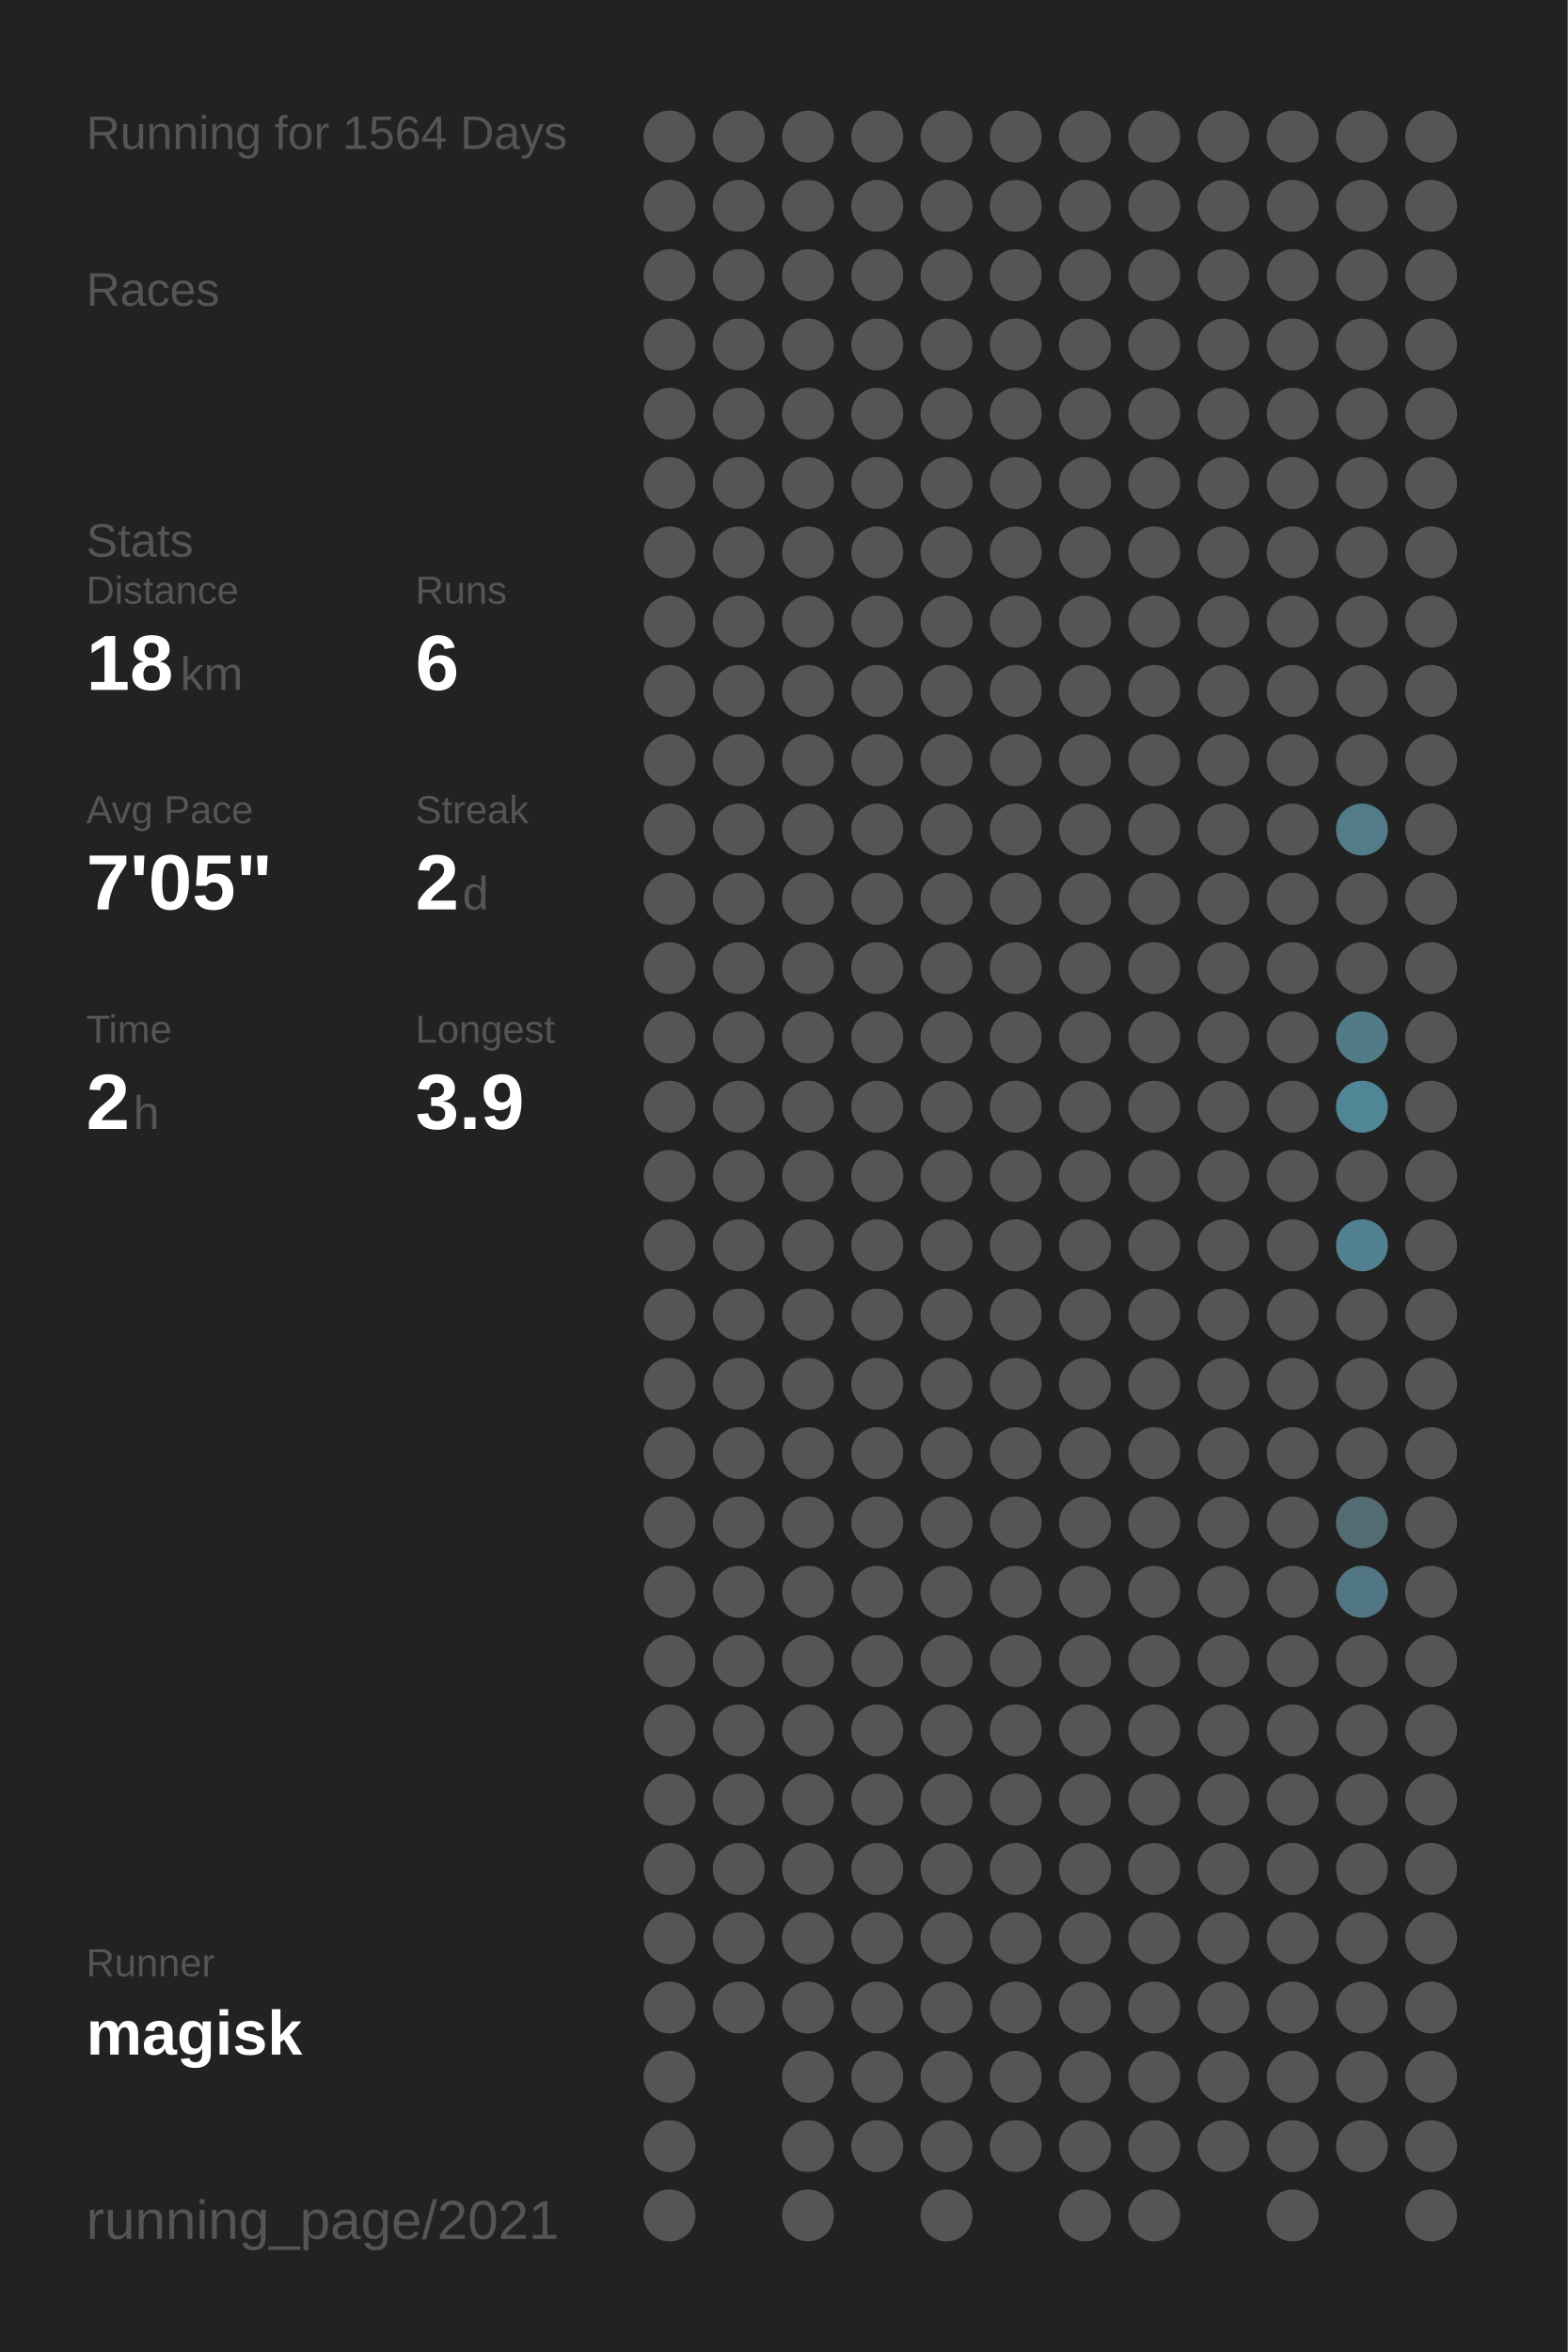
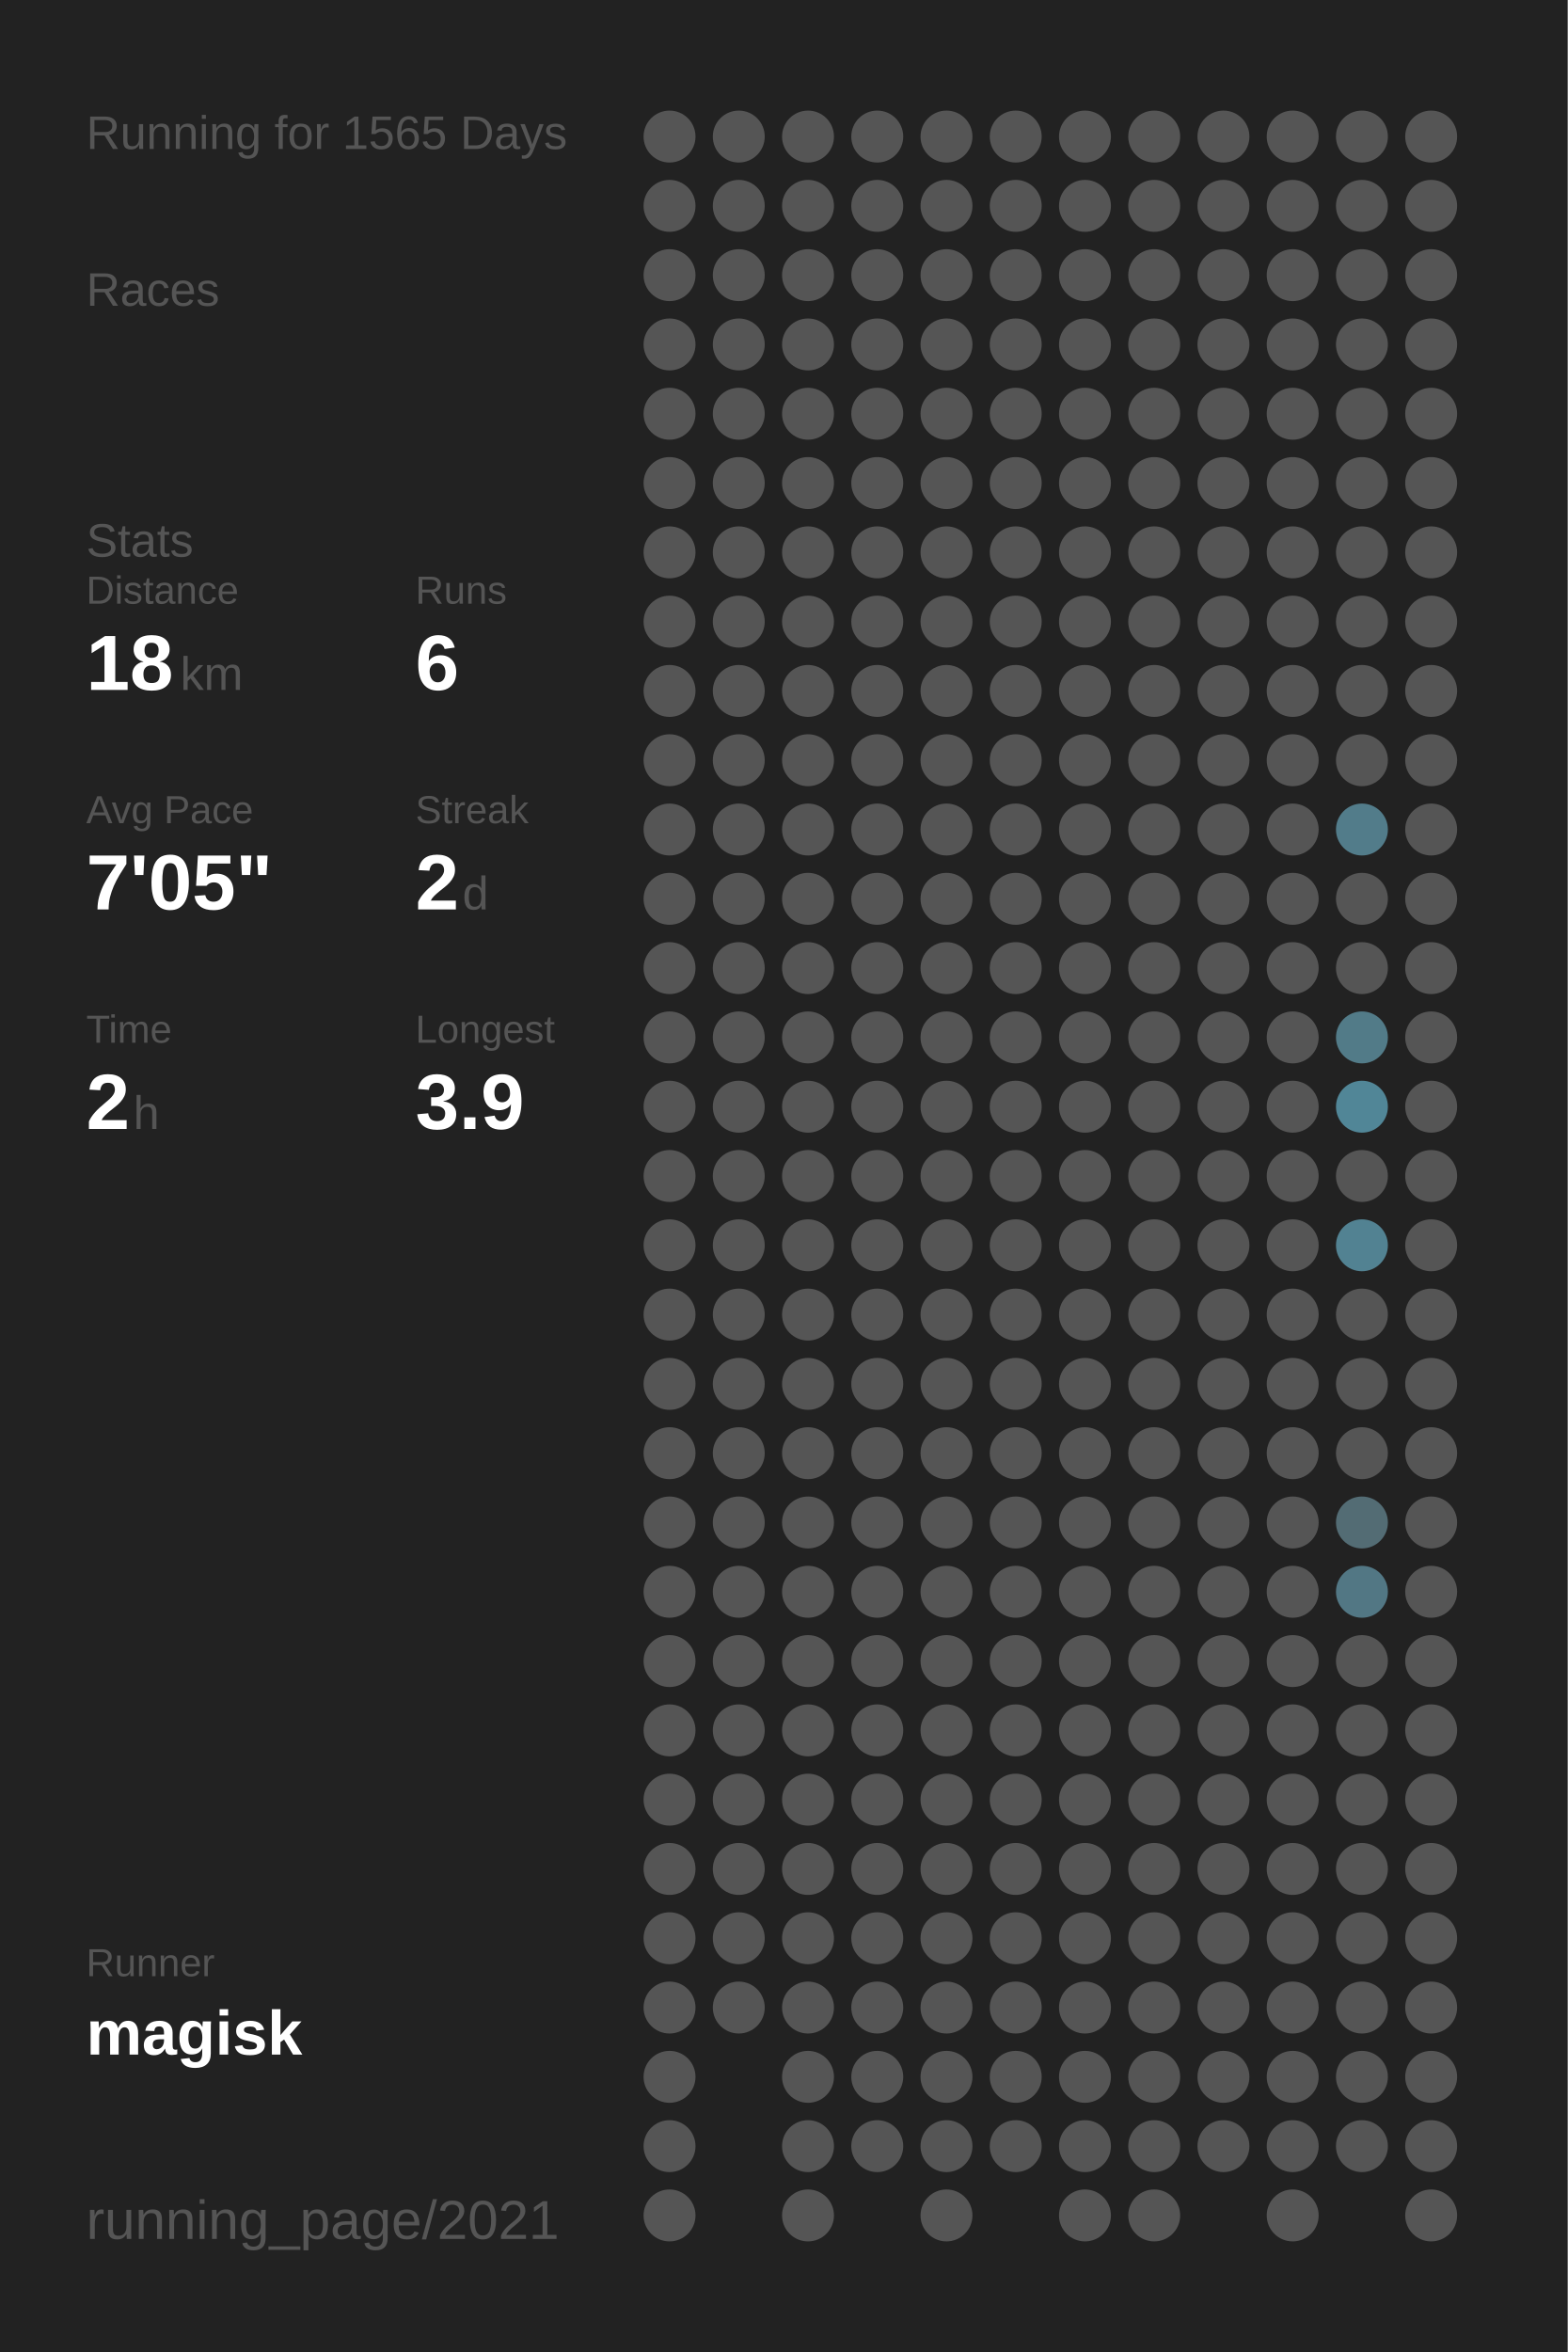
<svg xmlns="http://www.w3.org/2000/svg" baseProfile="full" height="300mm" version="1.1" viewBox="0,0,200,300" width="200mm">
  <defs />
  <rect fill="#222222" height="300" width="200" x="0" y="0" />
-   <text fill="#555555" style="font-size:6px; font-family:Arial;" x="11" y="19">Running for 1564 Days</text>
+   <text fill="#555555" style="font-size:6px; font-family:Arial;" x="11" y="19">Running for 1565 Days</text>
  <text fill="#555555" style="font-size:6px; font-family:Arial;" x="11" y="39">Races</text>
  <text fill="#555555" style="font-size:6px; font-family:Arial;" x="11" y="71">Stats</text>
  <text fill="#555555" style="font-size:5px; font-family:Arial;" x="11" y="77">Distance</text>
  <text fill="#FFFFFF" style="font-size:10px; font-family:Arial; font-weight:bold;" x="11" y="88">18</text>
  <text fill="#555555" style="font-size:6px; font-family:Arial;" x="23" y="88">km</text>
  <text fill="#555555" style="font-size:5px; font-family:Arial;" x="53" y="77">Runs</text>
  <text fill="#FFFFFF" style="font-size:10px; font-family:Arial; font-weight:bold;" x="53" y="88">6</text>
  <text fill="#555555" style="font-size:5px; font-family:Arial;" x="11" y="105">Avg Pace</text>
  <text fill="#FFFFFF" style="font-size:10px; font-family:Arial; font-weight:bold;" x="11" y="116">7'05"</text>
  <text fill="#555555" style="font-size:5px; font-family:Arial;" x="53" y="105">Streak</text>
  <text fill="#FFFFFF" style="font-size:10px; font-family:Arial; font-weight:bold;" x="53" y="116">2</text>
  <text fill="#555555" style="font-size:6px; font-family:Arial;" x="59" y="116">d</text>
  <text fill="#555555" style="font-size:5px; font-family:Arial;" x="11" y="133">Time</text>
  <text fill="#FFFFFF" style="font-size:10px; font-family:Arial; font-weight:bold;" x="11" y="144">2</text>
  <text fill="#555555" style="font-size:6px; font-family:Arial;" x="17" y="144">h</text>
  <text fill="#555555" style="font-size:5px; font-family:Arial;" x="53" y="133">Longest</text>
  <text fill="#FFFFFF" style="font-size:10px; font-family:Arial; font-weight:bold;" x="53" y="144">3.9</text>
  <text fill="#555555" style="font-size:5px; font-family:Arial;" x="11" y="252.065">Runner</text>
  <text fill="#FFFFFF" style="font-size:8px; font-family:Arial; font-weight:bold;" x="11" y="262.065">magisk</text>
  <text fill="#555555" style="font-size:7px; font-family:Arial;" x="11" y="285.581">running_page/2021</text>
  <circle cx="85.417" cy="17.419" fill="#555555" r="3.312" />
  <circle cx="85.417" cy="26.258" fill="#555555" r="3.312" />
  <circle cx="85.417" cy="35.097" fill="#555555" r="3.312" />
  <circle cx="85.417" cy="43.935" fill="#555555" r="3.312" />
  <circle cx="85.417" cy="52.774" fill="#555555" r="3.312" />
  <circle cx="85.417" cy="61.613" fill="#555555" r="3.312" />
  <circle cx="85.417" cy="70.452" fill="#555555" r="3.312" />
  <circle cx="85.417" cy="79.29" fill="#555555" r="3.312" />
  <circle cx="85.417" cy="88.129" fill="#555555" r="3.312" />
  <circle cx="85.417" cy="96.968" fill="#555555" r="3.312" />
  <circle cx="85.417" cy="105.806" fill="#555555" r="3.312" />
  <circle cx="85.417" cy="114.645" fill="#555555" r="3.312" />
  <circle cx="85.417" cy="123.484" fill="#555555" r="3.312" />
  <circle cx="85.417" cy="132.323" fill="#555555" r="3.312" />
  <circle cx="85.417" cy="141.161" fill="#555555" r="3.312" />
  <circle cx="85.417" cy="150" fill="#555555" r="3.312" />
  <circle cx="85.417" cy="158.839" fill="#555555" r="3.312" />
  <circle cx="85.417" cy="167.677" fill="#555555" r="3.312" />
  <circle cx="85.417" cy="176.516" fill="#555555" r="3.312" />
  <circle cx="85.417" cy="185.355" fill="#555555" r="3.312" />
  <circle cx="85.417" cy="194.194" fill="#555555" r="3.312" />
  <circle cx="85.417" cy="203.032" fill="#555555" r="3.312" />
  <circle cx="85.417" cy="211.871" fill="#555555" r="3.312" />
  <circle cx="85.417" cy="220.71" fill="#555555" r="3.312" />
  <circle cx="85.417" cy="229.548" fill="#555555" r="3.312" />
  <circle cx="85.417" cy="238.387" fill="#555555" r="3.312" />
  <circle cx="85.417" cy="247.226" fill="#555555" r="3.312" />
  <circle cx="85.417" cy="256.065" fill="#555555" r="3.312" />
  <circle cx="85.417" cy="264.903" fill="#555555" r="3.312" />
  <circle cx="85.417" cy="273.742" fill="#555555" r="3.312" />
  <circle cx="85.417" cy="282.581" fill="#555555" r="3.312" />
  <circle cx="94.25" cy="17.419" fill="#555555" r="3.312" />
  <circle cx="94.25" cy="26.258" fill="#555555" r="3.312" />
  <circle cx="94.25" cy="35.097" fill="#555555" r="3.312" />
  <circle cx="94.25" cy="43.935" fill="#555555" r="3.312" />
  <circle cx="94.25" cy="52.774" fill="#555555" r="3.312" />
  <circle cx="94.25" cy="61.613" fill="#555555" r="3.312" />
  <circle cx="94.25" cy="70.452" fill="#555555" r="3.312" />
  <circle cx="94.25" cy="79.29" fill="#555555" r="3.312" />
  <circle cx="94.25" cy="88.129" fill="#555555" r="3.312" />
  <circle cx="94.25" cy="96.968" fill="#555555" r="3.312" />
  <circle cx="94.25" cy="105.806" fill="#555555" r="3.312" />
  <circle cx="94.25" cy="114.645" fill="#555555" r="3.312" />
  <circle cx="94.25" cy="123.484" fill="#555555" r="3.312" />
  <circle cx="94.25" cy="132.323" fill="#555555" r="3.312" />
  <circle cx="94.25" cy="141.161" fill="#555555" r="3.312" />
  <circle cx="94.25" cy="150" fill="#555555" r="3.312" />
  <circle cx="94.25" cy="158.839" fill="#555555" r="3.312" />
  <circle cx="94.25" cy="167.677" fill="#555555" r="3.312" />
  <circle cx="94.25" cy="176.516" fill="#555555" r="3.312" />
  <circle cx="94.25" cy="185.355" fill="#555555" r="3.312" />
  <circle cx="94.25" cy="194.194" fill="#555555" r="3.312" />
  <circle cx="94.25" cy="203.032" fill="#555555" r="3.312" />
  <circle cx="94.25" cy="211.871" fill="#555555" r="3.312" />
  <circle cx="94.25" cy="220.71" fill="#555555" r="3.312" />
  <circle cx="94.25" cy="229.548" fill="#555555" r="3.312" />
  <circle cx="94.25" cy="238.387" fill="#555555" r="3.312" />
  <circle cx="94.25" cy="247.226" fill="#555555" r="3.312" />
  <circle cx="94.25" cy="256.065" fill="#555555" r="3.312" />
  <circle cx="103.083" cy="17.419" fill="#555555" r="3.312" />
  <circle cx="103.083" cy="26.258" fill="#555555" r="3.312" />
  <circle cx="103.083" cy="35.097" fill="#555555" r="3.312" />
  <circle cx="103.083" cy="43.935" fill="#555555" r="3.312" />
  <circle cx="103.083" cy="52.774" fill="#555555" r="3.312" />
  <circle cx="103.083" cy="61.613" fill="#555555" r="3.312" />
  <circle cx="103.083" cy="70.452" fill="#555555" r="3.312" />
  <circle cx="103.083" cy="79.29" fill="#555555" r="3.312" />
  <circle cx="103.083" cy="88.129" fill="#555555" r="3.312" />
  <circle cx="103.083" cy="96.968" fill="#555555" r="3.312" />
  <circle cx="103.083" cy="105.806" fill="#555555" r="3.312" />
  <circle cx="103.083" cy="114.645" fill="#555555" r="3.312" />
  <circle cx="103.083" cy="123.484" fill="#555555" r="3.312" />
  <circle cx="103.083" cy="132.323" fill="#555555" r="3.312" />
  <circle cx="103.083" cy="141.161" fill="#555555" r="3.312" />
  <circle cx="103.083" cy="150" fill="#555555" r="3.312" />
  <circle cx="103.083" cy="158.839" fill="#555555" r="3.312" />
  <circle cx="103.083" cy="167.677" fill="#555555" r="3.312" />
  <circle cx="103.083" cy="176.516" fill="#555555" r="3.312" />
  <circle cx="103.083" cy="185.355" fill="#555555" r="3.312" />
  <circle cx="103.083" cy="194.194" fill="#555555" r="3.312" />
  <circle cx="103.083" cy="203.032" fill="#555555" r="3.312" />
  <circle cx="103.083" cy="211.871" fill="#555555" r="3.312" />
  <circle cx="103.083" cy="220.71" fill="#555555" r="3.312" />
  <circle cx="103.083" cy="229.548" fill="#555555" r="3.312" />
  <circle cx="103.083" cy="238.387" fill="#555555" r="3.312" />
  <circle cx="103.083" cy="247.226" fill="#555555" r="3.312" />
  <circle cx="103.083" cy="256.065" fill="#555555" r="3.312" />
  <circle cx="103.083" cy="264.903" fill="#555555" r="3.312" />
  <circle cx="103.083" cy="273.742" fill="#555555" r="3.312" />
  <circle cx="103.083" cy="282.581" fill="#555555" r="3.312" />
  <circle cx="111.917" cy="17.419" fill="#555555" r="3.312" />
  <circle cx="111.917" cy="26.258" fill="#555555" r="3.312" />
  <circle cx="111.917" cy="35.097" fill="#555555" r="3.312" />
  <circle cx="111.917" cy="43.935" fill="#555555" r="3.312" />
  <circle cx="111.917" cy="52.774" fill="#555555" r="3.312" />
  <circle cx="111.917" cy="61.613" fill="#555555" r="3.312" />
  <circle cx="111.917" cy="70.452" fill="#555555" r="3.312" />
  <circle cx="111.917" cy="79.29" fill="#555555" r="3.312" />
  <circle cx="111.917" cy="88.129" fill="#555555" r="3.312" />
  <circle cx="111.917" cy="96.968" fill="#555555" r="3.312" />
  <circle cx="111.917" cy="105.806" fill="#555555" r="3.312" />
  <circle cx="111.917" cy="114.645" fill="#555555" r="3.312" />
  <circle cx="111.917" cy="123.484" fill="#555555" r="3.312" />
  <circle cx="111.917" cy="132.323" fill="#555555" r="3.312" />
  <circle cx="111.917" cy="141.161" fill="#555555" r="3.312" />
  <circle cx="111.917" cy="150" fill="#555555" r="3.312" />
  <circle cx="111.917" cy="158.839" fill="#555555" r="3.312" />
  <circle cx="111.917" cy="167.677" fill="#555555" r="3.312" />
  <circle cx="111.917" cy="176.516" fill="#555555" r="3.312" />
  <circle cx="111.917" cy="185.355" fill="#555555" r="3.312" />
  <circle cx="111.917" cy="194.194" fill="#555555" r="3.312" />
  <circle cx="111.917" cy="203.032" fill="#555555" r="3.312" />
  <circle cx="111.917" cy="211.871" fill="#555555" r="3.312" />
  <circle cx="111.917" cy="220.71" fill="#555555" r="3.312" />
  <circle cx="111.917" cy="229.548" fill="#555555" r="3.312" />
  <circle cx="111.917" cy="238.387" fill="#555555" r="3.312" />
  <circle cx="111.917" cy="247.226" fill="#555555" r="3.312" />
  <circle cx="111.917" cy="256.065" fill="#555555" r="3.312" />
  <circle cx="111.917" cy="264.903" fill="#555555" r="3.312" />
  <circle cx="111.917" cy="273.742" fill="#555555" r="3.312" />
  <circle cx="120.75" cy="17.419" fill="#555555" r="3.312" />
  <circle cx="120.75" cy="26.258" fill="#555555" r="3.312" />
  <circle cx="120.75" cy="35.097" fill="#555555" r="3.312" />
  <circle cx="120.75" cy="43.935" fill="#555555" r="3.312" />
  <circle cx="120.75" cy="52.774" fill="#555555" r="3.312" />
  <circle cx="120.75" cy="61.613" fill="#555555" r="3.312" />
  <circle cx="120.75" cy="70.452" fill="#555555" r="3.312" />
  <circle cx="120.75" cy="79.29" fill="#555555" r="3.312" />
  <circle cx="120.75" cy="88.129" fill="#555555" r="3.312" />
  <circle cx="120.75" cy="96.968" fill="#555555" r="3.312" />
  <circle cx="120.75" cy="105.806" fill="#555555" r="3.312" />
  <circle cx="120.75" cy="114.645" fill="#555555" r="3.312" />
  <circle cx="120.75" cy="123.484" fill="#555555" r="3.312" />
  <circle cx="120.75" cy="132.323" fill="#555555" r="3.312" />
  <circle cx="120.75" cy="141.161" fill="#555555" r="3.312" />
  <circle cx="120.75" cy="150" fill="#555555" r="3.312" />
  <circle cx="120.75" cy="158.839" fill="#555555" r="3.312" />
  <circle cx="120.75" cy="167.677" fill="#555555" r="3.312" />
  <circle cx="120.75" cy="176.516" fill="#555555" r="3.312" />
  <circle cx="120.75" cy="185.355" fill="#555555" r="3.312" />
  <circle cx="120.75" cy="194.194" fill="#555555" r="3.312" />
  <circle cx="120.75" cy="203.032" fill="#555555" r="3.312" />
  <circle cx="120.75" cy="211.871" fill="#555555" r="3.312" />
  <circle cx="120.75" cy="220.71" fill="#555555" r="3.312" />
  <circle cx="120.75" cy="229.548" fill="#555555" r="3.312" />
  <circle cx="120.75" cy="238.387" fill="#555555" r="3.312" />
  <circle cx="120.75" cy="247.226" fill="#555555" r="3.312" />
  <circle cx="120.75" cy="256.065" fill="#555555" r="3.312" />
  <circle cx="120.75" cy="264.903" fill="#555555" r="3.312" />
  <circle cx="120.75" cy="273.742" fill="#555555" r="3.312" />
  <circle cx="120.75" cy="282.581" fill="#555555" r="3.312" />
  <circle cx="129.583" cy="17.419" fill="#555555" r="3.312" />
  <circle cx="129.583" cy="26.258" fill="#555555" r="3.312" />
  <circle cx="129.583" cy="35.097" fill="#555555" r="3.312" />
  <circle cx="129.583" cy="43.935" fill="#555555" r="3.312" />
  <circle cx="129.583" cy="52.774" fill="#555555" r="3.312" />
  <circle cx="129.583" cy="61.613" fill="#555555" r="3.312" />
  <circle cx="129.583" cy="70.452" fill="#555555" r="3.312" />
  <circle cx="129.583" cy="79.29" fill="#555555" r="3.312" />
  <circle cx="129.583" cy="88.129" fill="#555555" r="3.312" />
  <circle cx="129.583" cy="96.968" fill="#555555" r="3.312" />
  <circle cx="129.583" cy="105.806" fill="#555555" r="3.312" />
  <circle cx="129.583" cy="114.645" fill="#555555" r="3.312" />
  <circle cx="129.583" cy="123.484" fill="#555555" r="3.312" />
  <circle cx="129.583" cy="132.323" fill="#555555" r="3.312" />
  <circle cx="129.583" cy="141.161" fill="#555555" r="3.312" />
  <circle cx="129.583" cy="150" fill="#555555" r="3.312" />
  <circle cx="129.583" cy="158.839" fill="#555555" r="3.312" />
  <circle cx="129.583" cy="167.677" fill="#555555" r="3.312" />
  <circle cx="129.583" cy="176.516" fill="#555555" r="3.312" />
  <circle cx="129.583" cy="185.355" fill="#555555" r="3.312" />
  <circle cx="129.583" cy="194.194" fill="#555555" r="3.312" />
  <circle cx="129.583" cy="203.032" fill="#555555" r="3.312" />
  <circle cx="129.583" cy="211.871" fill="#555555" r="3.312" />
  <circle cx="129.583" cy="220.71" fill="#555555" r="3.312" />
  <circle cx="129.583" cy="229.548" fill="#555555" r="3.312" />
  <circle cx="129.583" cy="238.387" fill="#555555" r="3.312" />
  <circle cx="129.583" cy="247.226" fill="#555555" r="3.312" />
  <circle cx="129.583" cy="256.065" fill="#555555" r="3.312" />
  <circle cx="129.583" cy="264.903" fill="#555555" r="3.312" />
  <circle cx="129.583" cy="273.742" fill="#555555" r="3.312" />
  <circle cx="138.417" cy="17.419" fill="#555555" r="3.312" />
  <circle cx="138.417" cy="26.258" fill="#555555" r="3.312" />
  <circle cx="138.417" cy="35.097" fill="#555555" r="3.312" />
  <circle cx="138.417" cy="43.935" fill="#555555" r="3.312" />
  <circle cx="138.417" cy="52.774" fill="#555555" r="3.312" />
  <circle cx="138.417" cy="61.613" fill="#555555" r="3.312" />
  <circle cx="138.417" cy="70.452" fill="#555555" r="3.312" />
  <circle cx="138.417" cy="79.29" fill="#555555" r="3.312" />
  <circle cx="138.417" cy="88.129" fill="#555555" r="3.312" />
  <circle cx="138.417" cy="96.968" fill="#555555" r="3.312" />
  <circle cx="138.417" cy="105.806" fill="#555555" r="3.312" />
  <circle cx="138.417" cy="114.645" fill="#555555" r="3.312" />
  <circle cx="138.417" cy="123.484" fill="#555555" r="3.312" />
  <circle cx="138.417" cy="132.323" fill="#555555" r="3.312" />
  <circle cx="138.417" cy="141.161" fill="#555555" r="3.312" />
  <circle cx="138.417" cy="150" fill="#555555" r="3.312" />
  <circle cx="138.417" cy="158.839" fill="#555555" r="3.312" />
  <circle cx="138.417" cy="167.677" fill="#555555" r="3.312" />
  <circle cx="138.417" cy="176.516" fill="#555555" r="3.312" />
  <circle cx="138.417" cy="185.355" fill="#555555" r="3.312" />
  <circle cx="138.417" cy="194.194" fill="#555555" r="3.312" />
  <circle cx="138.417" cy="203.032" fill="#555555" r="3.312" />
  <circle cx="138.417" cy="211.871" fill="#555555" r="3.312" />
  <circle cx="138.417" cy="220.71" fill="#555555" r="3.312" />
  <circle cx="138.417" cy="229.548" fill="#555555" r="3.312" />
  <circle cx="138.417" cy="238.387" fill="#555555" r="3.312" />
  <circle cx="138.417" cy="247.226" fill="#555555" r="3.312" />
  <circle cx="138.417" cy="256.065" fill="#555555" r="3.312" />
  <circle cx="138.417" cy="264.903" fill="#555555" r="3.312" />
  <circle cx="138.417" cy="273.742" fill="#555555" r="3.312" />
  <circle cx="138.417" cy="282.581" fill="#555555" r="3.312" />
  <circle cx="147.25" cy="17.419" fill="#555555" r="3.312" />
  <circle cx="147.25" cy="26.258" fill="#555555" r="3.312" />
  <circle cx="147.25" cy="35.097" fill="#555555" r="3.312" />
  <circle cx="147.25" cy="43.935" fill="#555555" r="3.312" />
  <circle cx="147.25" cy="52.774" fill="#555555" r="3.312" />
  <circle cx="147.25" cy="61.613" fill="#555555" r="3.312" />
  <circle cx="147.25" cy="70.452" fill="#555555" r="3.312" />
  <circle cx="147.25" cy="79.29" fill="#555555" r="3.312" />
  <circle cx="147.25" cy="88.129" fill="#555555" r="3.312" />
  <circle cx="147.25" cy="96.968" fill="#555555" r="3.312" />
  <circle cx="147.25" cy="105.806" fill="#555555" r="3.312" />
  <circle cx="147.25" cy="114.645" fill="#555555" r="3.312" />
  <circle cx="147.25" cy="123.484" fill="#555555" r="3.312" />
  <circle cx="147.25" cy="132.323" fill="#555555" r="3.312" />
  <circle cx="147.25" cy="141.161" fill="#555555" r="3.312" />
  <circle cx="147.25" cy="150" fill="#555555" r="3.312" />
  <circle cx="147.25" cy="158.839" fill="#555555" r="3.312" />
  <circle cx="147.25" cy="167.677" fill="#555555" r="3.312" />
  <circle cx="147.25" cy="176.516" fill="#555555" r="3.312" />
  <circle cx="147.25" cy="185.355" fill="#555555" r="3.312" />
  <circle cx="147.25" cy="194.194" fill="#555555" r="3.312" />
  <circle cx="147.25" cy="203.032" fill="#555555" r="3.312" />
  <circle cx="147.25" cy="211.871" fill="#555555" r="3.312" />
  <circle cx="147.25" cy="220.71" fill="#555555" r="3.312" />
  <circle cx="147.25" cy="229.548" fill="#555555" r="3.312" />
  <circle cx="147.25" cy="238.387" fill="#555555" r="3.312" />
  <circle cx="147.25" cy="247.226" fill="#555555" r="3.312" />
  <circle cx="147.25" cy="256.065" fill="#555555" r="3.312" />
  <circle cx="147.25" cy="264.903" fill="#555555" r="3.312" />
  <circle cx="147.25" cy="273.742" fill="#555555" r="3.312" />
  <circle cx="147.25" cy="282.581" fill="#555555" r="3.312" />
  <circle cx="156.083" cy="17.419" fill="#555555" r="3.312" />
  <circle cx="156.083" cy="26.258" fill="#555555" r="3.312" />
  <circle cx="156.083" cy="35.097" fill="#555555" r="3.312" />
  <circle cx="156.083" cy="43.935" fill="#555555" r="3.312" />
  <circle cx="156.083" cy="52.774" fill="#555555" r="3.312" />
  <circle cx="156.083" cy="61.613" fill="#555555" r="3.312" />
  <circle cx="156.083" cy="70.452" fill="#555555" r="3.312" />
  <circle cx="156.083" cy="79.29" fill="#555555" r="3.312" />
  <circle cx="156.083" cy="88.129" fill="#555555" r="3.312" />
  <circle cx="156.083" cy="96.968" fill="#555555" r="3.312" />
  <circle cx="156.083" cy="105.806" fill="#555555" r="3.312" />
  <circle cx="156.083" cy="114.645" fill="#555555" r="3.312" />
  <circle cx="156.083" cy="123.484" fill="#555555" r="3.312" />
  <circle cx="156.083" cy="132.323" fill="#555555" r="3.312" />
  <circle cx="156.083" cy="141.161" fill="#555555" r="3.312" />
  <circle cx="156.083" cy="150" fill="#555555" r="3.312" />
  <circle cx="156.083" cy="158.839" fill="#555555" r="3.312" />
  <circle cx="156.083" cy="167.677" fill="#555555" r="3.312" />
  <circle cx="156.083" cy="176.516" fill="#555555" r="3.312" />
  <circle cx="156.083" cy="185.355" fill="#555555" r="3.312" />
  <circle cx="156.083" cy="194.194" fill="#555555" r="3.312" />
  <circle cx="156.083" cy="203.032" fill="#555555" r="3.312" />
  <circle cx="156.083" cy="211.871" fill="#555555" r="3.312" />
  <circle cx="156.083" cy="220.71" fill="#555555" r="3.312" />
  <circle cx="156.083" cy="229.548" fill="#555555" r="3.312" />
  <circle cx="156.083" cy="238.387" fill="#555555" r="3.312" />
  <circle cx="156.083" cy="247.226" fill="#555555" r="3.312" />
  <circle cx="156.083" cy="256.065" fill="#555555" r="3.312" />
  <circle cx="156.083" cy="264.903" fill="#555555" r="3.312" />
  <circle cx="156.083" cy="273.742" fill="#555555" r="3.312" />
  <circle cx="164.917" cy="17.419" fill="#555555" r="3.312" />
  <circle cx="164.917" cy="26.258" fill="#555555" r="3.312" />
  <circle cx="164.917" cy="35.097" fill="#555555" r="3.312" />
  <circle cx="164.917" cy="43.935" fill="#555555" r="3.312" />
  <circle cx="164.917" cy="52.774" fill="#555555" r="3.312" />
  <circle cx="164.917" cy="61.613" fill="#555555" r="3.312" />
  <circle cx="164.917" cy="70.452" fill="#555555" r="3.312" />
  <circle cx="164.917" cy="79.29" fill="#555555" r="3.312" />
  <circle cx="164.917" cy="88.129" fill="#555555" r="3.312" />
  <circle cx="164.917" cy="96.968" fill="#555555" r="3.312" />
  <circle cx="164.917" cy="105.806" fill="#555555" r="3.312" />
  <circle cx="164.917" cy="114.645" fill="#555555" r="3.312" />
  <circle cx="164.917" cy="123.484" fill="#555555" r="3.312" />
  <circle cx="164.917" cy="132.323" fill="#555555" r="3.312" />
  <circle cx="164.917" cy="141.161" fill="#555555" r="3.312" />
  <circle cx="164.917" cy="150" fill="#555555" r="3.312" />
  <circle cx="164.917" cy="158.839" fill="#555555" r="3.312" />
  <circle cx="164.917" cy="167.677" fill="#555555" r="3.312" />
  <circle cx="164.917" cy="176.516" fill="#555555" r="3.312" />
  <circle cx="164.917" cy="185.355" fill="#555555" r="3.312" />
  <circle cx="164.917" cy="194.194" fill="#555555" r="3.312" />
  <circle cx="164.917" cy="203.032" fill="#555555" r="3.312" />
  <circle cx="164.917" cy="211.871" fill="#555555" r="3.312" />
  <circle cx="164.917" cy="220.71" fill="#555555" r="3.312" />
  <circle cx="164.917" cy="229.548" fill="#555555" r="3.312" />
  <circle cx="164.917" cy="238.387" fill="#555555" r="3.312" />
  <circle cx="164.917" cy="247.226" fill="#555555" r="3.312" />
  <circle cx="164.917" cy="256.065" fill="#555555" r="3.312" />
  <circle cx="164.917" cy="264.903" fill="#555555" r="3.312" />
  <circle cx="164.917" cy="273.742" fill="#555555" r="3.312" />
  <circle cx="164.917" cy="282.581" fill="#555555" r="3.312" />
  <circle cx="173.75" cy="17.419" fill="#555555" r="3.312" />
  <circle cx="173.75" cy="26.258" fill="#555555" r="3.312" />
  <circle cx="173.75" cy="35.097" fill="#555555" r="3.312" />
  <circle cx="173.75" cy="43.935" fill="#555555" r="3.312" />
  <circle cx="173.75" cy="52.774" fill="#555555" r="3.312" />
  <circle cx="173.75" cy="61.613" fill="#555555" r="3.312" />
  <circle cx="173.75" cy="70.452" fill="#555555" r="3.312" />
  <circle cx="173.75" cy="79.29" fill="#555555" r="3.312" />
  <circle cx="173.75" cy="88.129" fill="#555555" r="3.312" />
  <circle cx="173.75" cy="96.968" fill="#555555" r="3.312" />
  <circle cx="173.75" cy="105.806" fill="#527c8a" r="3.312" />
  <circle cx="173.75" cy="114.645" fill="#555555" r="3.312" />
  <circle cx="173.75" cy="123.484" fill="#555555" r="3.312" />
  <circle cx="173.75" cy="132.323" fill="#527b88" r="3.312" />
  <circle cx="173.75" cy="141.161" fill="#518697" r="3.312" />
  <circle cx="173.75" cy="150" fill="#555555" r="3.312" />
  <circle cx="173.75" cy="158.839" fill="#528292" r="3.312" />
  <circle cx="173.75" cy="167.677" fill="#555555" r="3.312" />
  <circle cx="173.75" cy="176.516" fill="#555555" r="3.312" />
  <circle cx="173.75" cy="185.355" fill="#555555" r="3.312" />
  <circle cx="173.75" cy="194.194" fill="#536c74" r="3.312" />
  <circle cx="173.75" cy="203.032" fill="#527784" r="3.312" />
  <circle cx="173.75" cy="211.871" fill="#555555" r="3.312" />
  <circle cx="173.75" cy="220.71" fill="#555555" r="3.312" />
  <circle cx="173.75" cy="229.548" fill="#555555" r="3.312" />
  <circle cx="173.75" cy="238.387" fill="#555555" r="3.312" />
  <circle cx="173.75" cy="247.226" fill="#555555" r="3.312" />
  <circle cx="173.75" cy="256.065" fill="#555555" r="3.312" />
  <circle cx="173.75" cy="264.903" fill="#555555" r="3.312" />
  <circle cx="173.75" cy="273.742" fill="#555555" r="3.312" />
  <circle cx="182.583" cy="17.419" fill="#555555" r="3.312" />
  <circle cx="182.583" cy="26.258" fill="#555555" r="3.312" />
  <circle cx="182.583" cy="35.097" fill="#555555" r="3.312" />
  <circle cx="182.583" cy="43.935" fill="#555555" r="3.312" />
  <circle cx="182.583" cy="52.774" fill="#555555" r="3.312" />
  <circle cx="182.583" cy="61.613" fill="#555555" r="3.312" />
  <circle cx="182.583" cy="70.452" fill="#555555" r="3.312" />
  <circle cx="182.583" cy="79.29" fill="#555555" r="3.312" />
  <circle cx="182.583" cy="88.129" fill="#555555" r="3.312" />
  <circle cx="182.583" cy="96.968" fill="#555555" r="3.312" />
  <circle cx="182.583" cy="105.806" fill="#555555" r="3.312" />
  <circle cx="182.583" cy="114.645" fill="#555555" r="3.312" />
  <circle cx="182.583" cy="123.484" fill="#555555" r="3.312" />
  <circle cx="182.583" cy="132.323" fill="#555555" r="3.312" />
  <circle cx="182.583" cy="141.161" fill="#555555" r="3.312" />
  <circle cx="182.583" cy="150" fill="#555555" r="3.312" />
  <circle cx="182.583" cy="158.839" fill="#555555" r="3.312" />
  <circle cx="182.583" cy="167.677" fill="#555555" r="3.312" />
  <circle cx="182.583" cy="176.516" fill="#555555" r="3.312" />
  <circle cx="182.583" cy="185.355" fill="#555555" r="3.312" />
  <circle cx="182.583" cy="194.194" fill="#555555" r="3.312" />
  <circle cx="182.583" cy="203.032" fill="#555555" r="3.312" />
  <circle cx="182.583" cy="211.871" fill="#555555" r="3.312" />
  <circle cx="182.583" cy="220.71" fill="#555555" r="3.312" />
  <circle cx="182.583" cy="229.548" fill="#555555" r="3.312" />
  <circle cx="182.583" cy="238.387" fill="#555555" r="3.312" />
  <circle cx="182.583" cy="247.226" fill="#555555" r="3.312" />
  <circle cx="182.583" cy="256.065" fill="#555555" r="3.312" />
  <circle cx="182.583" cy="264.903" fill="#555555" r="3.312" />
  <circle cx="182.583" cy="273.742" fill="#555555" r="3.312" />
  <circle cx="182.583" cy="282.581" fill="#555555" r="3.312" />
</svg>
